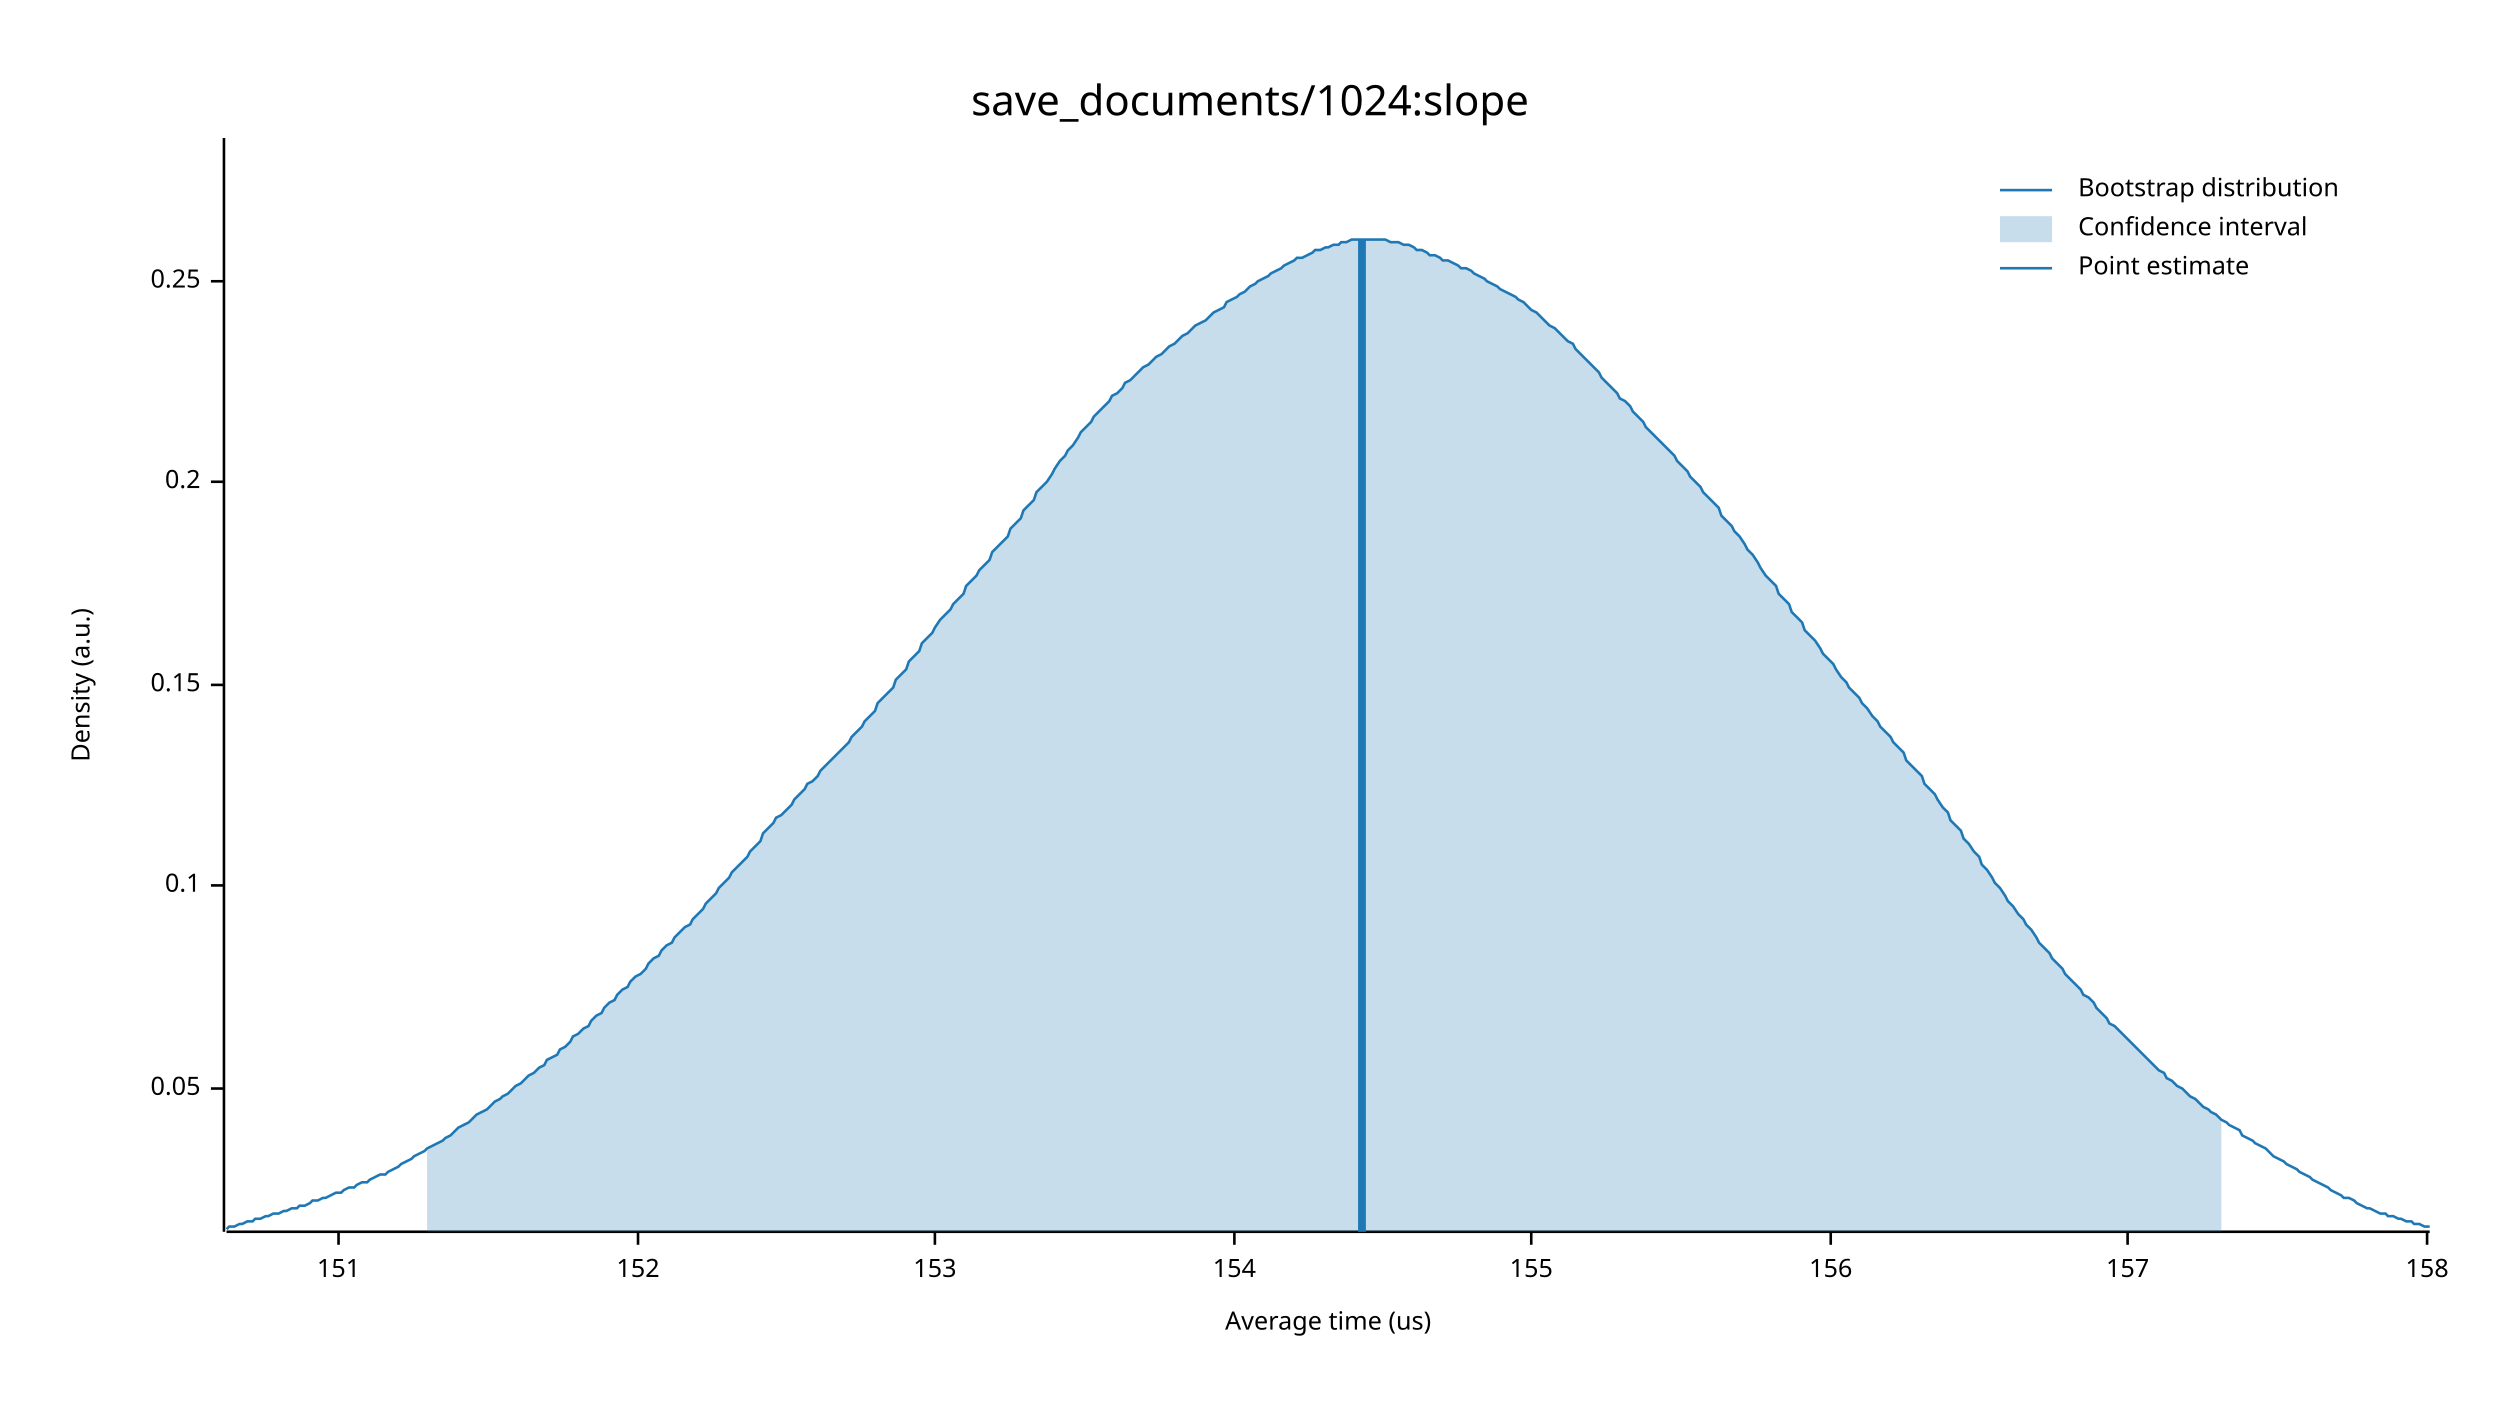
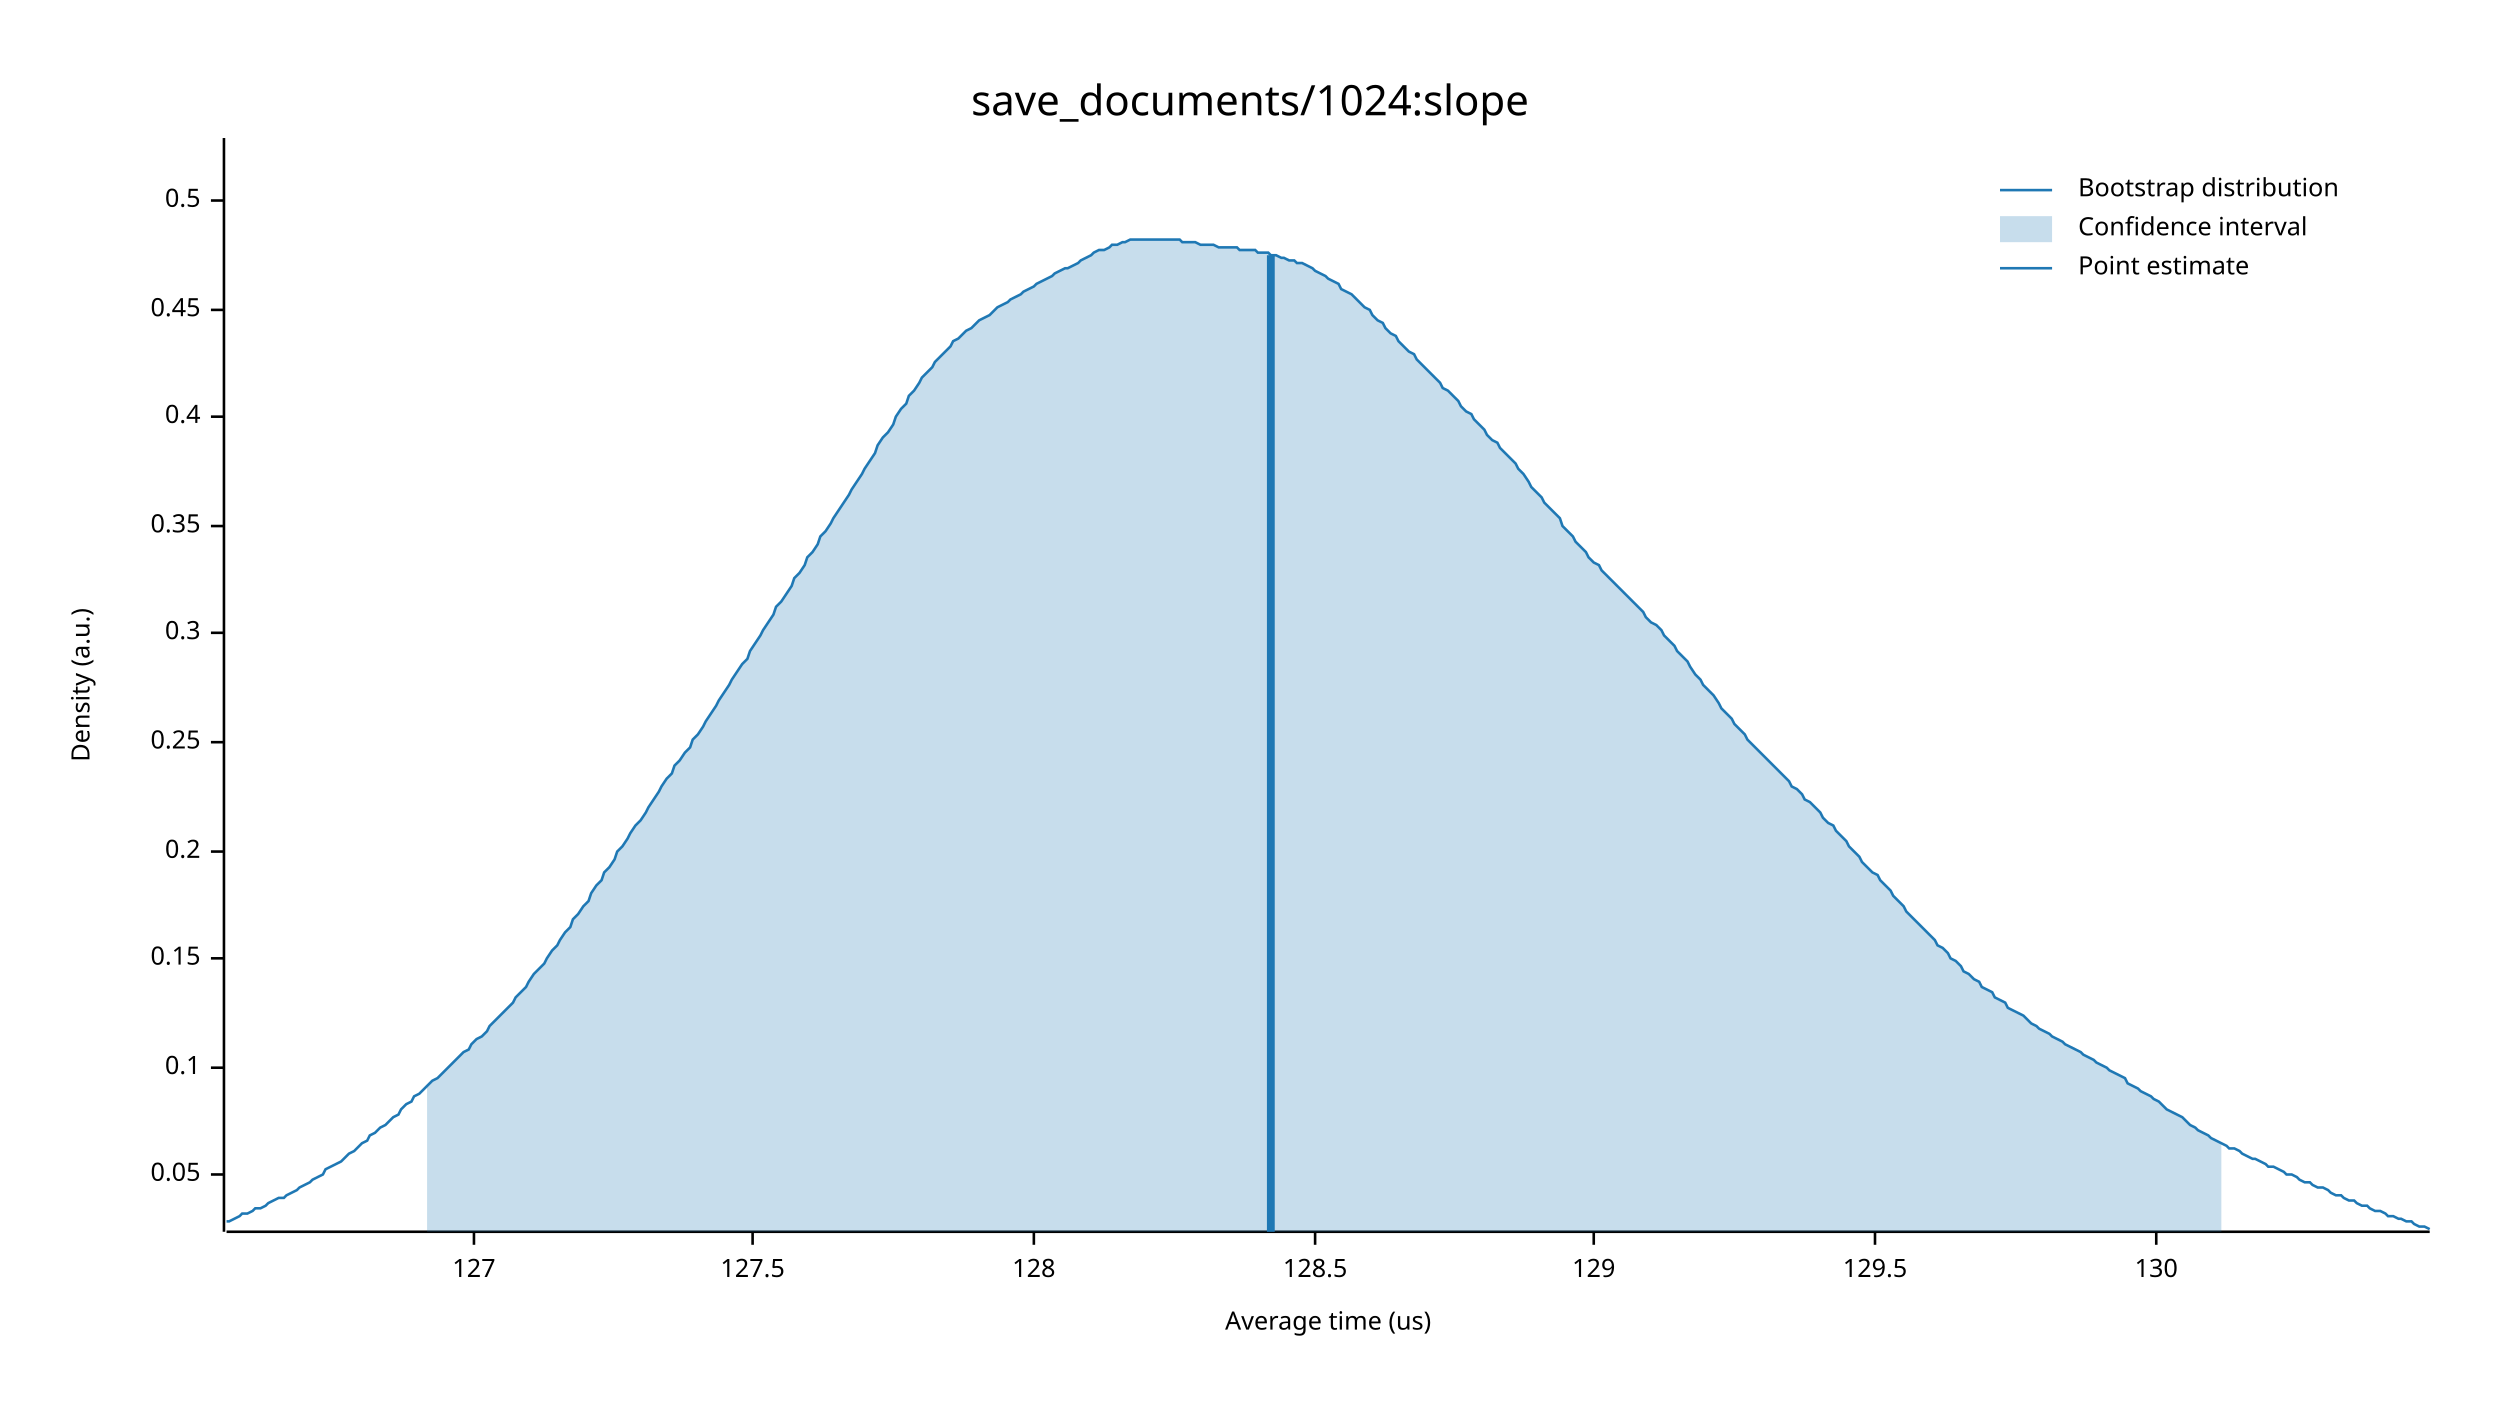
<svg xmlns="http://www.w3.org/2000/svg" width="960" height="540" viewBox="0 0 960 540">
  <text x="480" y="32" dy="0.76em" text-anchor="middle" font-family="sans-serif" font-size="16.129" opacity="1" fill="#000000">
save_documents/1024:slope
</text>
  <text x="27" y="263" dy="0.76em" text-anchor="middle" font-family="sans-serif" font-size="9.677" opacity="1" fill="#000000" transform="rotate(270, 27, 263)">
Density (a.u.)
</text>
  <text x="510" y="513" dy="-0.5ex" text-anchor="middle" font-family="sans-serif" font-size="9.677" opacity="1" fill="#000000">
Average time (us)
</text>
  <polyline fill="none" opacity="1" stroke="#000000" stroke-width="1" points="86,53 86,473 " />
-   <text x="77" y="418" dy="0.5ex" text-anchor="end" font-family="sans-serif" font-size="9.677" opacity="1" fill="#000000">
+   <text x="77" y="451" dy="0.5ex" text-anchor="end" font-family="sans-serif" font-size="9.677" opacity="1" fill="#000000">
0.05
</text>
-   <polyline fill="none" opacity="1" stroke="#000000" stroke-width="1" points="81,418 86,418 " />
-   <text x="77" y="340" dy="0.5ex" text-anchor="end" font-family="sans-serif" font-size="9.677" opacity="1" fill="#000000">
+   <polyline fill="none" opacity="1" stroke="#000000" stroke-width="1" points="81,451 86,451 " />
+   <text x="77" y="410" dy="0.5ex" text-anchor="end" font-family="sans-serif" font-size="9.677" opacity="1" fill="#000000">
0.1
</text>
-   <polyline fill="none" opacity="1" stroke="#000000" stroke-width="1" points="81,340 86,340 " />
-   <text x="77" y="263" dy="0.5ex" text-anchor="end" font-family="sans-serif" font-size="9.677" opacity="1" fill="#000000">
+   <polyline fill="none" opacity="1" stroke="#000000" stroke-width="1" points="81,410 86,410 " />
+   <text x="77" y="368" dy="0.5ex" text-anchor="end" font-family="sans-serif" font-size="9.677" opacity="1" fill="#000000">
0.15
</text>
-   <polyline fill="none" opacity="1" stroke="#000000" stroke-width="1" points="81,263 86,263 " />
-   <text x="77" y="185" dy="0.5ex" text-anchor="end" font-family="sans-serif" font-size="9.677" opacity="1" fill="#000000">
+   <polyline fill="none" opacity="1" stroke="#000000" stroke-width="1" points="81,368 86,368 " />
+   <text x="77" y="327" dy="0.5ex" text-anchor="end" font-family="sans-serif" font-size="9.677" opacity="1" fill="#000000">
0.2
</text>
-   <polyline fill="none" opacity="1" stroke="#000000" stroke-width="1" points="81,185 86,185 " />
-   <text x="77" y="108" dy="0.5ex" text-anchor="end" font-family="sans-serif" font-size="9.677" opacity="1" fill="#000000">
+   <polyline fill="none" opacity="1" stroke="#000000" stroke-width="1" points="81,327 86,327 " />
+   <text x="77" y="285" dy="0.5ex" text-anchor="end" font-family="sans-serif" font-size="9.677" opacity="1" fill="#000000">
0.25
</text>
-   <polyline fill="none" opacity="1" stroke="#000000" stroke-width="1" points="81,108 86,108 " />
+   <polyline fill="none" opacity="1" stroke="#000000" stroke-width="1" points="81,285 86,285 " />
+   <text x="77" y="243" dy="0.5ex" text-anchor="end" font-family="sans-serif" font-size="9.677" opacity="1" fill="#000000">
+ 0.3
+ </text>
+   <polyline fill="none" opacity="1" stroke="#000000" stroke-width="1" points="81,243 86,243 " />
+   <text x="77" y="202" dy="0.5ex" text-anchor="end" font-family="sans-serif" font-size="9.677" opacity="1" fill="#000000">
+ 0.35
+ </text>
+   <polyline fill="none" opacity="1" stroke="#000000" stroke-width="1" points="81,202 86,202 " />
+   <text x="77" y="160" dy="0.5ex" text-anchor="end" font-family="sans-serif" font-size="9.677" opacity="1" fill="#000000">
+ 0.4
+ </text>
+   <polyline fill="none" opacity="1" stroke="#000000" stroke-width="1" points="81,160 86,160 " />
+   <text x="77" y="119" dy="0.5ex" text-anchor="end" font-family="sans-serif" font-size="9.677" opacity="1" fill="#000000">
+ 0.45
+ </text>
+   <polyline fill="none" opacity="1" stroke="#000000" stroke-width="1" points="81,119 86,119 " />
+   <text x="77" y="77" dy="0.5ex" text-anchor="end" font-family="sans-serif" font-size="9.677" opacity="1" fill="#000000">
+ 0.5
+ </text>
+   <polyline fill="none" opacity="1" stroke="#000000" stroke-width="1" points="81,77 86,77 " />
  <polyline fill="none" opacity="1" stroke="#000000" stroke-width="1" points="87,473 933,473 " />
-   <text x="130" y="483" dy="0.76em" text-anchor="middle" font-family="sans-serif" font-size="9.677" opacity="1" fill="#000000">
- 151
+   <text x="182" y="483" dy="0.76em" text-anchor="middle" font-family="sans-serif" font-size="9.677" opacity="1" fill="#000000">
+ 127
</text>
-   <polyline fill="none" opacity="1" stroke="#000000" stroke-width="1" points="130,473 130,478 " />
-   <text x="245" y="483" dy="0.76em" text-anchor="middle" font-family="sans-serif" font-size="9.677" opacity="1" fill="#000000">
- 152
+   <polyline fill="none" opacity="1" stroke="#000000" stroke-width="1" points="182,473 182,478 " />
+   <text x="289" y="483" dy="0.76em" text-anchor="middle" font-family="sans-serif" font-size="9.677" opacity="1" fill="#000000">
+ 127.5
</text>
-   <polyline fill="none" opacity="1" stroke="#000000" stroke-width="1" points="245,473 245,478 " />
-   <text x="359" y="483" dy="0.76em" text-anchor="middle" font-family="sans-serif" font-size="9.677" opacity="1" fill="#000000">
- 153
+   <polyline fill="none" opacity="1" stroke="#000000" stroke-width="1" points="289,473 289,478 " />
+   <text x="397" y="483" dy="0.76em" text-anchor="middle" font-family="sans-serif" font-size="9.677" opacity="1" fill="#000000">
+ 128
</text>
-   <polyline fill="none" opacity="1" stroke="#000000" stroke-width="1" points="359,473 359,478 " />
-   <text x="474" y="483" dy="0.76em" text-anchor="middle" font-family="sans-serif" font-size="9.677" opacity="1" fill="#000000">
- 154
+   <polyline fill="none" opacity="1" stroke="#000000" stroke-width="1" points="397,473 397,478 " />
+   <text x="505" y="483" dy="0.76em" text-anchor="middle" font-family="sans-serif" font-size="9.677" opacity="1" fill="#000000">
+ 128.5
</text>
-   <polyline fill="none" opacity="1" stroke="#000000" stroke-width="1" points="474,473 474,478 " />
-   <text x="588" y="483" dy="0.76em" text-anchor="middle" font-family="sans-serif" font-size="9.677" opacity="1" fill="#000000">
- 155
+   <polyline fill="none" opacity="1" stroke="#000000" stroke-width="1" points="505,473 505,478 " />
+   <text x="612" y="483" dy="0.76em" text-anchor="middle" font-family="sans-serif" font-size="9.677" opacity="1" fill="#000000">
+ 129
</text>
-   <polyline fill="none" opacity="1" stroke="#000000" stroke-width="1" points="588,473 588,478 " />
-   <text x="703" y="483" dy="0.76em" text-anchor="middle" font-family="sans-serif" font-size="9.677" opacity="1" fill="#000000">
- 156
+   <polyline fill="none" opacity="1" stroke="#000000" stroke-width="1" points="612,473 612,478 " />
+   <text x="720" y="483" dy="0.76em" text-anchor="middle" font-family="sans-serif" font-size="9.677" opacity="1" fill="#000000">
+ 129.5
</text>
-   <polyline fill="none" opacity="1" stroke="#000000" stroke-width="1" points="703,473 703,478 " />
-   <text x="817" y="483" dy="0.76em" text-anchor="middle" font-family="sans-serif" font-size="9.677" opacity="1" fill="#000000">
- 157
+   <polyline fill="none" opacity="1" stroke="#000000" stroke-width="1" points="720,473 720,478 " />
+   <text x="828" y="483" dy="0.76em" text-anchor="middle" font-family="sans-serif" font-size="9.677" opacity="1" fill="#000000">
+ 130
</text>
-   <polyline fill="none" opacity="1" stroke="#000000" stroke-width="1" points="817,473 817,478 " />
-   <text x="932" y="483" dy="0.76em" text-anchor="middle" font-family="sans-serif" font-size="9.677" opacity="1" fill="#000000">
- 158
- </text>
-   <polyline fill="none" opacity="1" stroke="#000000" stroke-width="1" points="932,473 932,478 " />
-   <polyline fill="none" opacity="1" stroke="#1F78B4" stroke-width="1" points="87,472 88,471 90,471 92,470 93,470 95,469 97,469 98,468 100,468 102,467 103,467 105,466 107,466 109,465 110,465 112,464 114,464 115,463 117,463 119,462 120,461 122,461 124,460 125,460 127,459 129,458 131,458 132,457 134,456 136,456 137,455 139,454 141,454 142,453 144,452 146,451 148,451 149,450 151,449 153,448 154,447 156,446 158,445 159,444 161,443 163,442 164,441 166,440 168,439 170,438 171,437 173,436 175,434 176,433 178,432 180,431 181,430 183,428 185,427 187,426 188,425 190,423 192,422 193,421 195,420 197,418 198,417 200,416 202,414 203,413 205,412 207,410 209,409 210,407 212,406 214,405 215,403 217,402 219,400 220,398 222,397 224,395 226,394 227,392 229,390 231,389 232,387 234,385 236,384 237,382 239,380 241,379 242,377 244,375 246,374 248,372 249,370 251,368 253,367 254,365 256,363 258,362 259,360 261,358 263,356 265,355 266,353 268,351 270,349 271,347 273,345 275,343 276,341 278,339 280,337 281,335 283,333 285,331 287,329 288,327 290,325 292,323 293,320 295,318 297,316 298,314 300,313 302,311 304,309 305,307 307,305 309,303 310,301 312,300 314,298 315,296 317,294 319,292 320,291 322,289 324,287 326,285 327,283 329,281 331,279 332,277 334,275 336,273 337,270 339,268 341,266 343,264 344,261 346,259 348,257 349,254 351,252 353,250 354,247 356,245 358,243 359,241 361,238 363,236 365,234 366,232 368,230 370,228 371,225 373,223 375,221 376,219 378,217 380,215 381,212 383,210 385,208 387,206 388,203 390,201 392,199 393,196 395,194 397,192 398,189 400,187 402,185 404,182 405,180 407,177 409,175 410,173 412,171 414,168 415,166 417,164 419,162 420,160 422,158 424,156 426,154 427,152 429,151 431,149 432,147 434,146 436,144 437,143 439,141 441,140 443,138 444,137 446,136 448,134 449,133 451,132 453,130 454,129 456,128 458,126 459,125 461,124 463,123 465,121 466,120 468,119 470,118 471,116 473,115 475,114 476,113 478,112 480,110 482,109 483,108 485,107 487,106 488,105 490,104 492,103 493,102 495,101 497,100 498,99 500,99 502,98 504,97 505,96 507,96 509,95 510,95 512,94 514,94 515,93 517,93 519,92 521,92 522,92 524,92 526,92 527,92 529,92 531,92 532,92 534,93 536,93 537,93 539,94 541,94 543,95 544,96 546,96 548,97 549,98 551,98 553,99 554,100 556,100 558,101 560,102 561,103 563,103 565,104 566,105 568,106 570,107 571,108 573,109 575,110 576,111 578,112 580,113 582,114 583,115 585,116 587,118 588,119 590,120 592,122 593,123 595,125 597,126 599,128 600,129 602,131 604,132 605,134 607,136 609,138 610,139 612,141 614,143 615,145 617,147 619,149 621,151 622,153 624,154 626,156 627,158 629,160 631,162 632,164 634,166 636,168 638,170 639,171 641,173 643,175 644,177 646,179 648,181 649,183 651,185 653,187 654,189 656,191 658,193 660,195 661,198 663,200 665,202 666,204 668,206 670,209 671,211 673,213 675,216 676,218 678,221 680,223 682,225 683,228 685,230 687,232 688,235 690,237 692,239 693,242 695,244 697,246 699,249 700,251 702,253 704,255 705,257 707,260 709,262 710,264 712,266 714,268 715,270 717,272 719,275 721,277 722,279 724,281 726,283 727,285 729,287 731,289 732,292 734,294 736,296 738,298 739,301 741,303 743,305 744,307 746,310 748,312 749,315 751,317 753,319 754,322 756,324 758,327 760,329 761,332 763,334 765,337 766,339 768,341 770,344 771,346 773,348 775,351 777,353 778,355 780,357 782,360 783,362 785,364 787,366 788,368 790,370 792,372 793,374 795,376 797,378 799,380 800,382 802,383 804,385 805,387 807,389 809,391 810,393 812,394 814,396 816,398 817,399 819,401 821,403 822,404 824,406 826,408 827,409 829,411 831,412 832,414 834,415 836,417 838,418 839,419 841,421 843,422 844,423 846,425 848,426 849,427 851,428 853,430 855,431 856,432 858,433 860,434 861,436 863,437 865,438 866,439 868,440 870,441 871,442 873,444 875,445 877,446 878,447 880,448 882,449 883,450 885,451 887,452 888,453 890,454 892,455 894,456 895,457 897,458 899,459 900,460 902,460 904,461 905,462 907,463 909,464 910,464 912,465 914,466 916,466 917,467 919,467 921,468 922,468 924,469 926,469 927,470 929,470 931,471 933,471 " />
-   <polygon opacity="0.25" fill="#1F78B4" points="164,441 166,440 168,439 170,438 171,437 173,436 175,434 176,433 178,432 180,431 181,430 183,428 185,427 187,426 188,425 190,423 192,422 193,421 195,420 197,418 198,417 200,416 202,414 203,413 205,412 207,410 209,409 210,407 212,406 214,405 215,403 217,402 219,400 220,398 222,397 224,395 226,394 227,392 229,390 231,389 232,387 234,385 236,384 237,382 239,380 241,379 242,377 244,375 246,374 248,372 249,370 251,368 253,367 254,365 256,363 258,362 259,360 261,358 263,356 265,355 266,353 268,351 270,349 271,347 273,345 275,343 276,341 278,339 280,337 281,335 283,333 285,331 287,329 288,327 290,325 292,323 293,320 295,318 297,316 298,314 300,313 302,311 304,309 305,307 307,305 309,303 310,301 312,300 314,298 315,296 317,294 319,292 320,291 322,289 324,287 326,285 327,283 329,281 331,279 332,277 334,275 336,273 337,270 339,268 341,266 343,264 344,261 346,259 348,257 349,254 351,252 353,250 354,247 356,245 358,243 359,241 361,238 363,236 365,234 366,232 368,230 370,228 371,225 373,223 375,221 376,219 378,217 380,215 381,212 383,210 385,208 387,206 388,203 390,201 392,199 393,196 395,194 397,192 398,189 400,187 402,185 404,182 405,180 407,177 409,175 410,173 412,171 414,168 415,166 417,164 419,162 420,160 422,158 424,156 426,154 427,152 429,151 431,149 432,147 434,146 436,144 437,143 439,141 441,140 443,138 444,137 446,136 448,134 449,133 451,132 453,130 454,129 456,128 458,126 459,125 461,124 463,123 465,121 466,120 468,119 470,118 471,116 473,115 475,114 476,113 478,112 480,110 482,109 483,108 485,107 487,106 488,105 490,104 492,103 493,102 495,101 497,100 498,99 500,99 502,98 504,97 505,96 507,96 509,95 510,95 512,94 514,94 515,93 517,93 519,92 521,92 522,92 524,92 526,92 527,92 529,92 531,92 532,92 534,93 536,93 537,93 539,94 541,94 543,95 544,96 546,96 548,97 549,98 551,98 553,99 554,100 556,100 558,101 560,102 561,103 563,103 565,104 566,105 568,106 570,107 571,108 573,109 575,110 576,111 578,112 580,113 582,114 583,115 585,116 587,118 588,119 590,120 592,122 593,123 595,125 597,126 599,128 600,129 602,131 604,132 605,134 607,136 609,138 610,139 612,141 614,143 615,145 617,147 619,149 621,151 622,153 624,154 626,156 627,158 629,160 631,162 632,164 634,166 636,168 638,170 639,171 641,173 643,175 644,177 646,179 648,181 649,183 651,185 653,187 654,189 656,191 658,193 660,195 661,198 663,200 665,202 666,204 668,206 670,209 671,211 673,213 675,216 676,218 678,221 680,223 682,225 683,228 685,230 687,232 688,235 690,237 692,239 693,242 695,244 697,246 699,249 700,251 702,253 704,255 705,257 707,260 709,262 710,264 712,266 714,268 715,270 717,272 719,275 721,277 722,279 724,281 726,283 727,285 729,287 731,289 732,292 734,294 736,296 738,298 739,301 741,303 743,305 744,307 746,310 748,312 749,315 751,317 753,319 754,322 756,324 758,327 760,329 761,332 763,334 765,337 766,339 768,341 770,344 771,346 773,348 775,351 777,353 778,355 780,357 782,360 783,362 785,364 787,366 788,368 790,370 792,372 793,374 795,376 797,378 799,380 800,382 802,383 804,385 805,387 807,389 809,391 810,393 812,394 814,396 816,398 817,399 819,401 821,403 822,404 824,406 826,408 827,409 829,411 831,412 832,414 834,415 836,417 838,418 839,419 841,421 843,422 844,423 846,425 848,426 849,427 851,428 853,430 853,473 164,473 " />
-   <polyline fill="none" opacity="1" stroke="#1F78B4" stroke-width="3" points="523,473 523,92 " />
+   <polyline fill="none" opacity="1" stroke="#000000" stroke-width="1" points="828,473 828,478 " />
+   <polyline fill="none" opacity="1" stroke="#1F78B4" stroke-width="1" points="87,469 88,469 90,468 92,467 93,466 95,466 97,465 98,464 100,464 102,463 103,462 105,461 107,460 109,460 110,459 112,458 114,457 115,456 117,455 119,454 120,453 122,452 124,451 125,449 127,448 129,447 131,446 132,445 134,443 136,442 137,441 139,439 141,438 142,436 144,435 146,433 148,432 149,431 151,429 153,428 154,426 156,424 158,423 159,421 161,420 163,418 164,417 166,415 168,414 170,412 171,411 173,409 175,407 176,406 178,404 180,403 181,401 183,399 185,398 187,396 188,394 190,392 192,390 193,389 195,387 197,385 198,383 200,381 202,379 203,377 205,374 207,372 209,370 210,368 212,365 214,363 215,361 217,358 219,356 220,353 222,351 224,348 226,346 227,343 229,340 231,338 232,335 234,333 236,330 237,327 239,325 241,322 242,320 244,317 246,315 248,312 249,310 251,307 253,304 254,302 256,299 258,297 259,294 261,292 263,289 265,287 266,284 268,282 270,279 271,277 273,274 275,271 276,269 278,266 280,263 281,261 283,258 285,255 287,253 288,250 290,247 292,244 293,242 295,239 297,236 298,233 300,231 302,228 304,225 305,222 307,220 309,217 310,214 312,212 314,209 315,206 317,204 319,201 320,199 322,196 324,193 326,190 327,188 329,185 331,182 332,180 334,177 336,174 337,171 339,168 341,166 343,163 344,160 346,157 348,155 349,152 351,150 353,147 354,145 356,143 358,141 359,139 361,137 363,135 365,133 366,131 368,130 370,128 371,127 373,126 375,124 376,123 378,122 380,121 381,120 383,118 385,117 387,116 388,115 390,114 392,113 393,112 395,111 397,110 398,109 400,108 402,107 404,106 405,105 407,104 409,103 410,103 412,102 414,101 415,100 417,99 419,98 420,97 422,96 424,96 426,95 427,94 429,94 431,93 432,93 434,92 436,92 437,92 439,92 441,92 443,92 444,92 446,92 448,92 449,92 451,92 453,92 454,93 456,93 458,93 459,93 461,94 463,94 465,94 466,94 468,95 470,95 471,95 473,95 475,95 476,96 478,96 480,96 482,96 483,97 485,97 487,97 488,98 490,98 492,99 493,99 495,100 497,100 498,101 500,101 502,102 504,103 505,104 507,105 509,106 510,107 512,108 514,109 515,111 517,112 519,113 521,115 522,116 524,118 526,119 527,121 529,123 531,124 532,126 534,128 536,129 537,131 539,133 541,135 543,136 544,138 546,140 548,142 549,143 551,145 553,147 554,149 556,150 558,152 560,154 561,156 563,158 565,159 566,161 568,163 570,165 571,167 573,169 575,170 576,172 578,174 580,176 582,178 583,180 585,182 587,185 588,187 590,189 592,191 593,193 595,195 597,197 599,199 600,202 602,204 604,206 605,208 607,210 609,212 610,214 612,216 614,217 615,219 617,221 619,223 621,225 622,226 624,228 626,230 627,231 629,233 631,235 632,237 634,239 636,240 638,242 639,244 641,246 643,248 644,250 646,252 648,254 649,256 651,259 653,261 654,263 656,265 658,267 660,270 661,272 663,274 665,276 666,278 668,280 670,282 671,284 673,286 675,288 676,289 678,291 680,293 682,295 683,296 685,298 687,300 688,302 690,303 692,305 693,307 695,308 697,310 699,312 700,314 702,316 704,317 705,319 707,321 709,323 710,325 712,327 714,329 715,331 717,333 719,335 721,336 722,338 724,340 726,342 727,344 729,346 731,348 732,350 734,352 736,354 738,356 739,357 741,359 743,361 744,363 746,364 748,366 749,368 751,369 753,371 754,373 756,374 758,376 760,377 761,379 763,380 765,381 766,383 768,384 770,385 771,387 773,388 775,389 777,390 778,391 780,393 782,394 783,395 785,396 787,397 788,398 790,399 792,400 793,401 795,402 797,403 799,404 800,405 802,406 804,407 805,408 807,409 809,410 810,411 812,412 814,413 816,414 817,416 819,417 821,418 822,419 824,420 826,421 827,422 829,423 831,425 832,426 834,427 836,428 838,429 839,430 841,432 843,433 844,434 846,435 848,436 849,437 851,438 853,439 855,440 856,441 858,441 860,442 861,443 863,444 865,445 866,445 868,446 870,447 871,448 873,448 875,449 877,450 878,451 880,451 882,452 883,453 885,454 887,454 888,455 890,456 892,456 894,457 895,458 897,459 899,459 900,460 902,461 904,461 905,462 907,463 909,463 910,464 912,465 914,465 916,466 917,467 919,467 921,468 922,468 924,469 926,469 927,470 929,471 931,471 933,472 " />
+   <polygon opacity="0.25" fill="#1F78B4" points="164,417 166,415 168,414 170,412 171,411 173,409 175,407 176,406 178,404 180,403 181,401 183,399 185,398 187,396 188,394 190,392 192,390 193,389 195,387 197,385 198,383 200,381 202,379 203,377 205,374 207,372 209,370 210,368 212,365 214,363 215,361 217,358 219,356 220,353 222,351 224,348 226,346 227,343 229,340 231,338 232,335 234,333 236,330 237,327 239,325 241,322 242,320 244,317 246,315 248,312 249,310 251,307 253,304 254,302 256,299 258,297 259,294 261,292 263,289 265,287 266,284 268,282 270,279 271,277 273,274 275,271 276,269 278,266 280,263 281,261 283,258 285,255 287,253 288,250 290,247 292,244 293,242 295,239 297,236 298,233 300,231 302,228 304,225 305,222 307,220 309,217 310,214 312,212 314,209 315,206 317,204 319,201 320,199 322,196 324,193 326,190 327,188 329,185 331,182 332,180 334,177 336,174 337,171 339,168 341,166 343,163 344,160 346,157 348,155 349,152 351,150 353,147 354,145 356,143 358,141 359,139 361,137 363,135 365,133 366,131 368,130 370,128 371,127 373,126 375,124 376,123 378,122 380,121 381,120 383,118 385,117 387,116 388,115 390,114 392,113 393,112 395,111 397,110 398,109 400,108 402,107 404,106 405,105 407,104 409,103 410,103 412,102 414,101 415,100 417,99 419,98 420,97 422,96 424,96 426,95 427,94 429,94 431,93 432,93 434,92 436,92 437,92 439,92 441,92 443,92 444,92 446,92 448,92 449,92 451,92 453,92 454,93 456,93 458,93 459,93 461,94 463,94 465,94 466,94 468,95 470,95 471,95 473,95 475,95 476,96 478,96 480,96 482,96 483,97 485,97 487,97 488,98 490,98 492,99 493,99 495,100 497,100 498,101 500,101 502,102 504,103 505,104 507,105 509,106 510,107 512,108 514,109 515,111 517,112 519,113 521,115 522,116 524,118 526,119 527,121 529,123 531,124 532,126 534,128 536,129 537,131 539,133 541,135 543,136 544,138 546,140 548,142 549,143 551,145 553,147 554,149 556,150 558,152 560,154 561,156 563,158 565,159 566,161 568,163 570,165 571,167 573,169 575,170 576,172 578,174 580,176 582,178 583,180 585,182 587,185 588,187 590,189 592,191 593,193 595,195 597,197 599,199 600,202 602,204 604,206 605,208 607,210 609,212 610,214 612,216 614,217 615,219 617,221 619,223 621,225 622,226 624,228 626,230 627,231 629,233 631,235 632,237 634,239 636,240 638,242 639,244 641,246 643,248 644,250 646,252 648,254 649,256 651,259 653,261 654,263 656,265 658,267 660,270 661,272 663,274 665,276 666,278 668,280 670,282 671,284 673,286 675,288 676,289 678,291 680,293 682,295 683,296 685,298 687,300 688,302 690,303 692,305 693,307 695,308 697,310 699,312 700,314 702,316 704,317 705,319 707,321 709,323 710,325 712,327 714,329 715,331 717,333 719,335 721,336 722,338 724,340 726,342 727,344 729,346 731,348 732,350 734,352 736,354 738,356 739,357 741,359 743,361 744,363 746,364 748,366 749,368 751,369 753,371 754,373 756,374 758,376 760,377 761,379 763,380 765,381 766,383 768,384 770,385 771,387 773,388 775,389 777,390 778,391 780,393 782,394 783,395 785,396 787,397 788,398 790,399 792,400 793,401 795,402 797,403 799,404 800,405 802,406 804,407 805,408 807,409 809,410 810,411 812,412 814,413 816,414 817,416 819,417 821,418 822,419 824,420 826,421 827,422 829,423 831,425 832,426 834,427 836,428 838,429 839,430 841,432 843,433 844,434 846,435 848,436 849,437 851,438 853,439 853,473 164,473 " />
+   <polyline fill="none" opacity="1" stroke="#1F78B4" stroke-width="3" points="488,473 488,98 " />
  <text x="798" y="68" dy="0.76em" text-anchor="start" font-family="sans-serif" font-size="9.677" opacity="1" fill="#000000">
Bootstrap distribution
</text>
  <text x="798" y="83" dy="0.76em" text-anchor="start" font-family="sans-serif" font-size="9.677" opacity="1" fill="#000000">
Confidence interval
</text>
  <text x="798" y="98" dy="0.76em" text-anchor="start" font-family="sans-serif" font-size="9.677" opacity="1" fill="#000000">
Point estimate
</text>
  <polyline fill="none" opacity="1" stroke="#1F78B4" stroke-width="1" points="768,73 788,73 " />
  <rect x="768" y="83" width="20" height="10" opacity="0.25" fill="#1F78B4" stroke="none" />
  <polyline fill="none" opacity="1" stroke="#1F78B4" stroke-width="1" points="768,103 788,103 " />
</svg>
